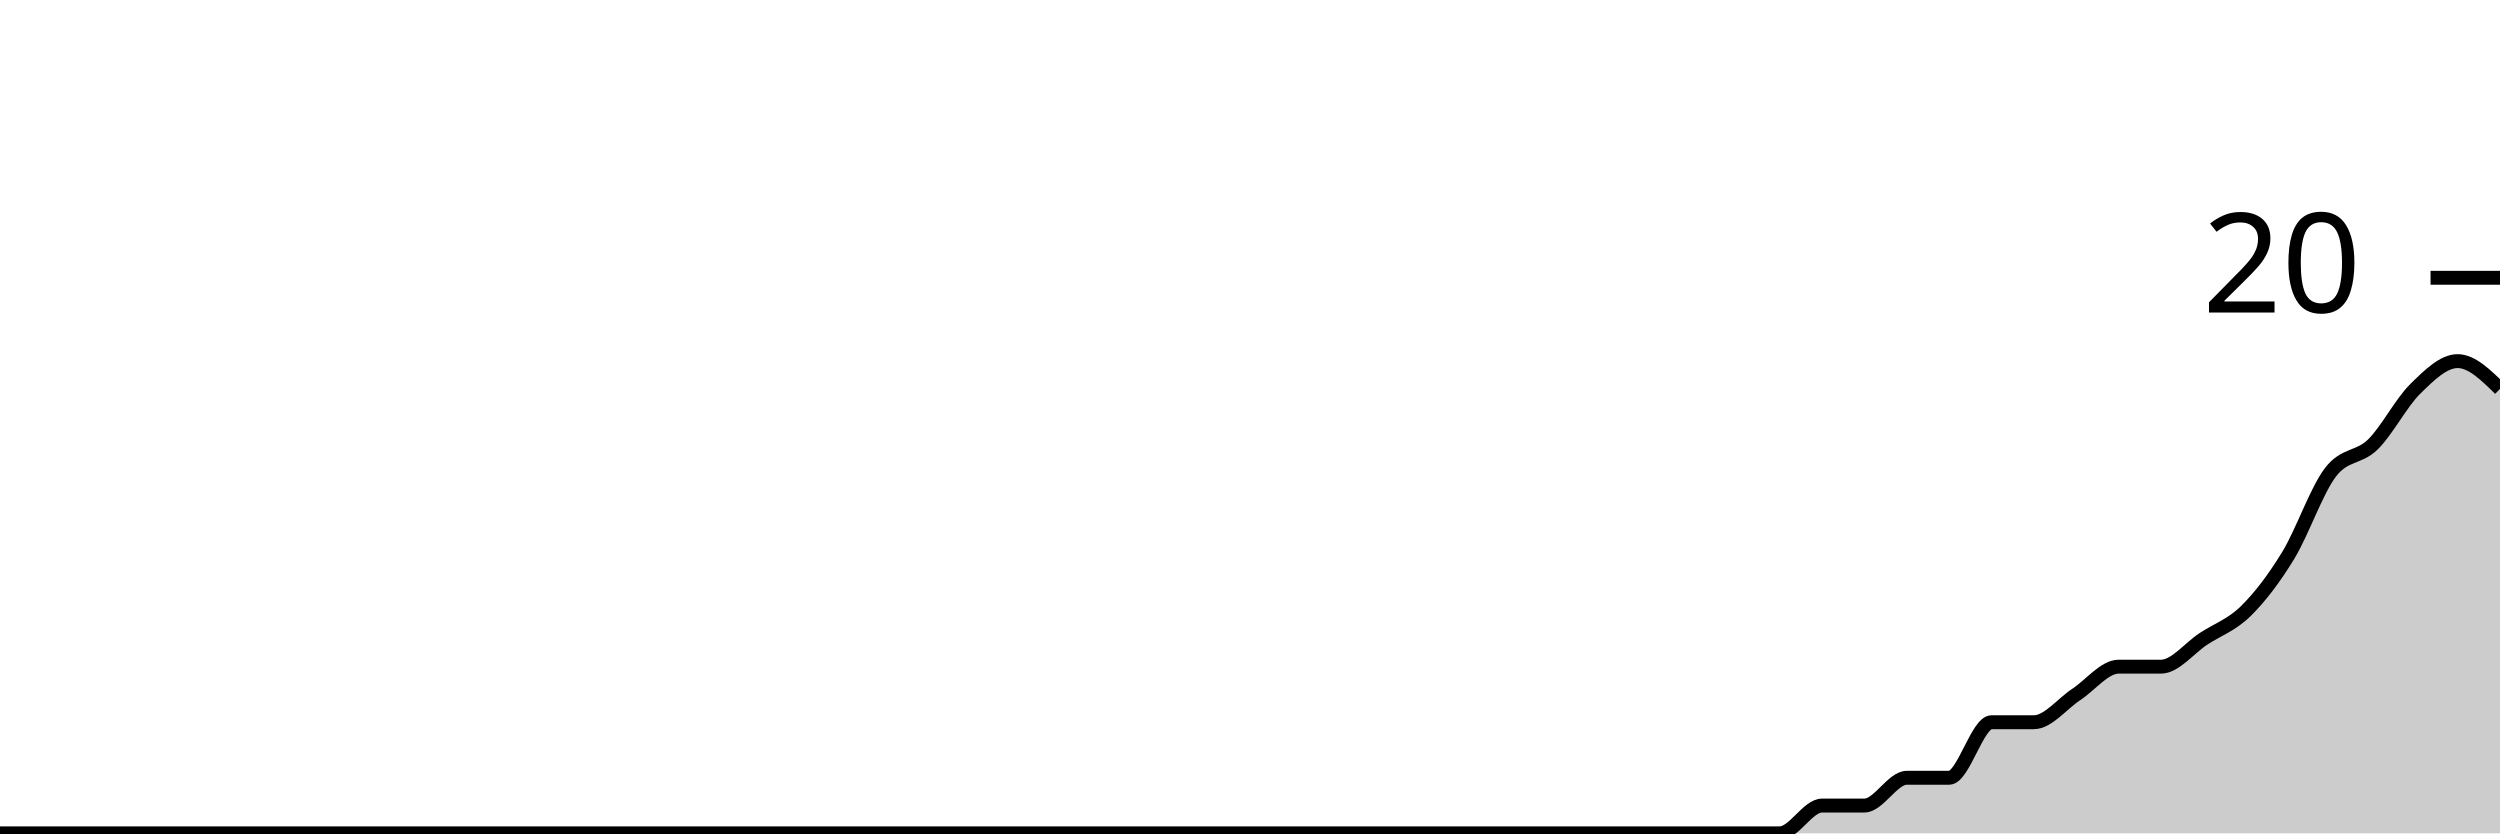
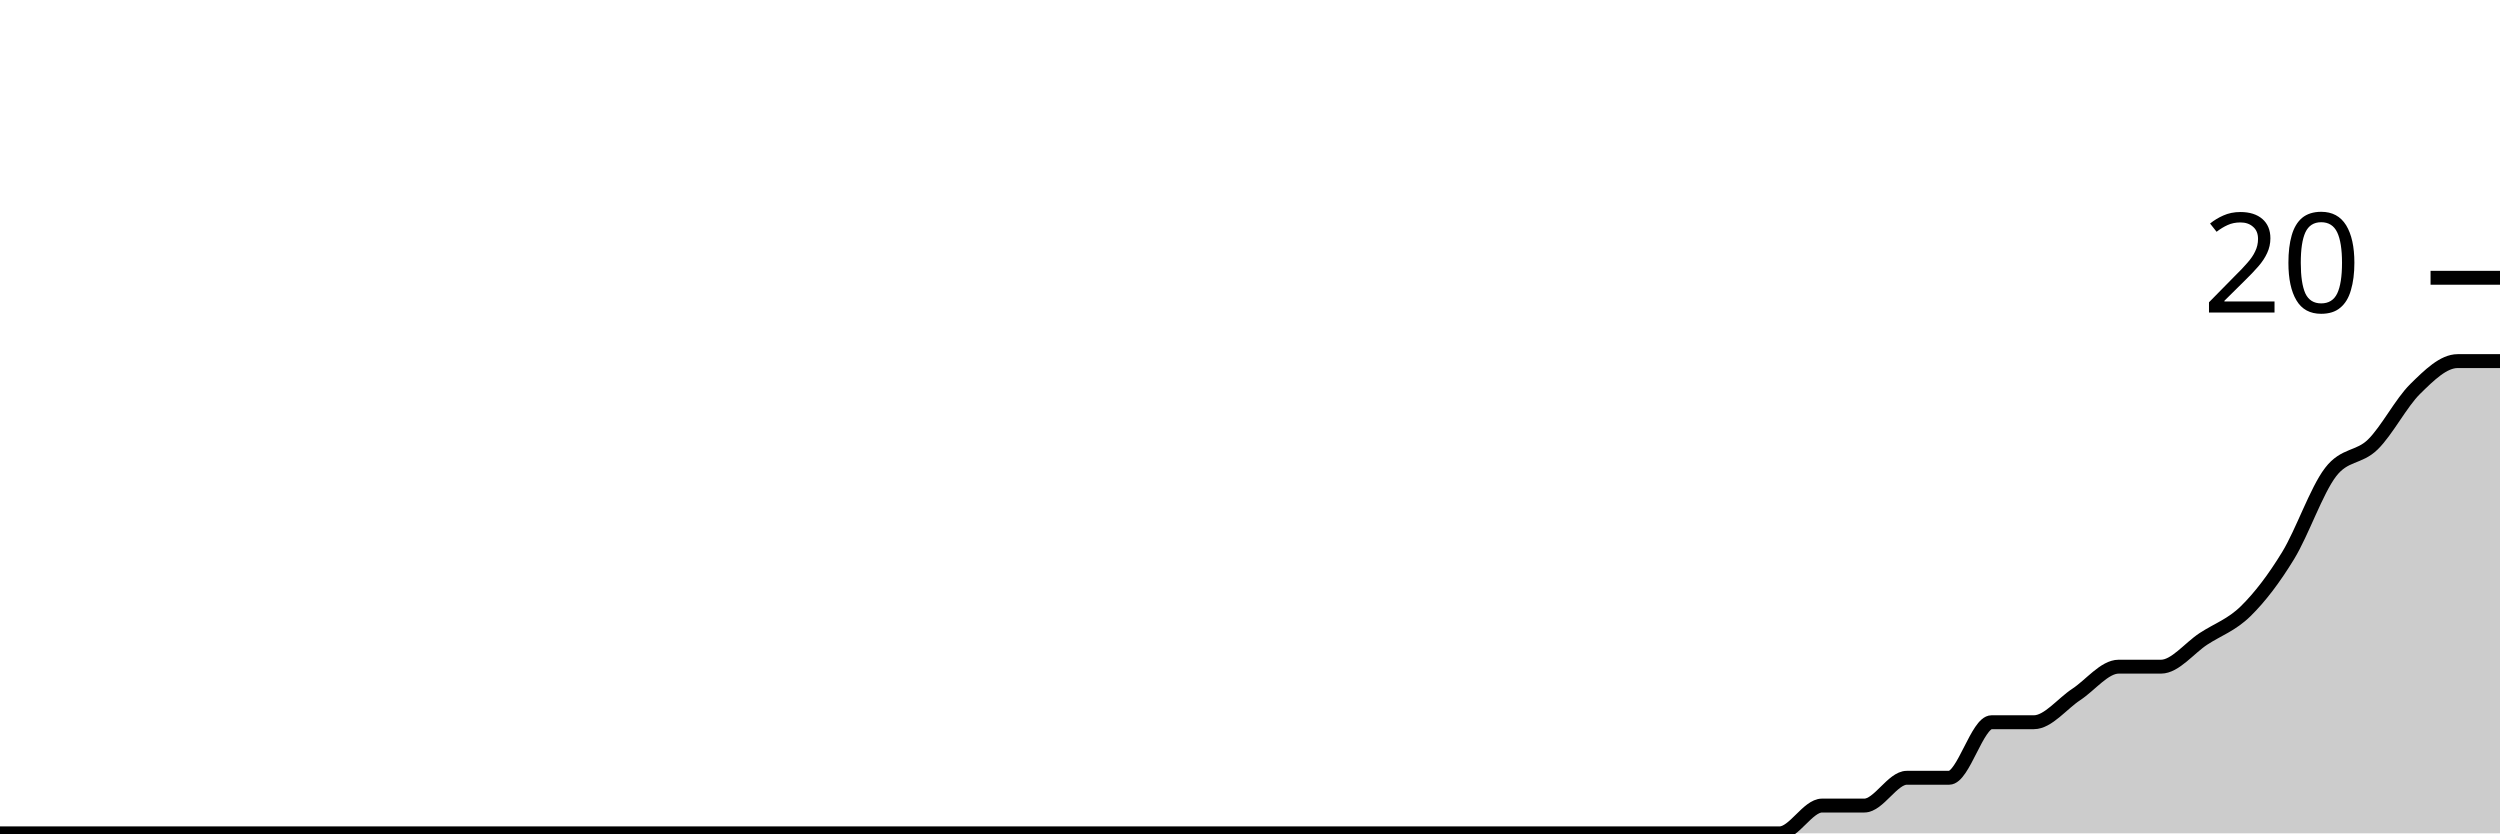
<svg xmlns="http://www.w3.org/2000/svg" viewBox="0 0 180 60">
  <g transform="translate(0,20)">
-     <path class="area" fill="rgba(0, 0, 0, 0.2)" d="M0,40C1.017,40,2.034,40,3.051,40C4.068,40,5.085,40,6.102,40C7.119,40,8.136,40,9.153,40C10.169,40,11.186,40,12.203,40C13.22,40,14.237,40,15.254,40C16.271,40,17.288,40,18.305,40C19.322,40,20.339,40,21.356,40C22.373,40,23.39,40,24.407,40C25.424,40,26.441,40,27.458,40C28.475,40,29.492,40,30.508,40C31.525,40,32.542,40,33.559,40C34.576,40,35.593,40,36.61,40C37.627,40,38.644,40,39.661,40C40.678,40,41.695,40,42.712,40C43.729,40,44.746,40,45.763,40C46.78,40,47.797,40,48.814,40C49.831,40,50.847,40,51.864,40C52.881,40,53.898,40,54.915,40C55.932,40,56.949,40,57.966,40C58.983,40,60,40,61.017,40C62.034,40,63.051,40,64.068,40C65.085,40,66.102,40,67.119,40C68.136,40,69.153,40,70.169,40C71.186,40,72.203,40,73.22,40C74.237,40,75.254,40,76.271,40C77.288,40,78.305,40,79.322,40C80.339,40,81.356,40,82.373,40C83.39,40,84.407,40,85.424,40C86.441,40,87.458,40,88.475,40C89.492,40,90.508,40,91.525,40C92.542,40,93.559,40,94.576,40C95.593,40,96.61,40,97.627,40C98.644,40,99.661,40,100.678,40C101.695,40,102.712,40,103.729,40C104.746,40,105.763,40,106.78,40C107.797,40,108.814,40,109.831,40C110.847,40,111.864,40,112.881,40C113.898,40,114.915,40,115.932,40C116.949,40,117.966,40,118.983,40C120,40,121.017,40,122.034,40C123.051,40,124.068,40,125.085,40C126.102,40,127.119,40,128.136,40C129.153,40,130.169,38,131.186,38C132.203,38,133.22,38,134.237,38C135.254,38,136.271,36,137.288,36C138.305,36,139.322,36,140.339,36C141.356,36,142.373,32,143.39,32C144.407,32,145.424,32,146.441,32C147.458,32,148.475,30.667,149.492,30C150.508,29.333,151.525,28,152.542,28C153.559,28,154.576,28,155.593,28C156.61,28,157.627,26.667,158.644,26C159.661,25.333,160.678,25,161.695,24C162.712,23,163.729,21.667,164.746,20C165.763,18.333,166.78,15.333,167.797,14C168.814,12.667,169.831,13,170.847,12C171.864,11,172.881,9,173.898,8C174.915,7,175.932,6,176.949,6C177.966,6,178.983,7,180,8L180,40C178.983,40,177.966,40,176.949,40C175.932,40,174.915,40,173.898,40C172.881,40,171.864,40,170.847,40C169.831,40,168.814,40,167.797,40C166.78,40,165.763,40,164.746,40C163.729,40,162.712,40,161.695,40C160.678,40,159.661,40,158.644,40C157.627,40,156.61,40,155.593,40C154.576,40,153.559,40,152.542,40C151.525,40,150.508,40,149.492,40C148.475,40,147.458,40,146.441,40C145.424,40,144.407,40,143.39,40C142.373,40,141.356,40,140.339,40C139.322,40,138.305,40,137.288,40C136.271,40,135.254,40,134.237,40C133.22,40,132.203,40,131.186,40C130.169,40,129.153,40,128.136,40C127.119,40,126.102,40,125.085,40C124.068,40,123.051,40,122.034,40C121.017,40,120,40,118.983,40C117.966,40,116.949,40,115.932,40C114.915,40,113.898,40,112.881,40C111.864,40,110.847,40,109.831,40C108.814,40,107.797,40,106.78,40C105.763,40,104.746,40,103.729,40C102.712,40,101.695,40,100.678,40C99.661,40,98.644,40,97.627,40C96.61,40,95.593,40,94.576,40C93.559,40,92.542,40,91.525,40C90.508,40,89.492,40,88.475,40C87.458,40,86.441,40,85.424,40C84.407,40,83.39,40,82.373,40C81.356,40,80.339,40,79.322,40C78.305,40,77.288,40,76.271,40C75.254,40,74.237,40,73.22,40C72.203,40,71.186,40,70.169,40C69.153,40,68.136,40,67.119,40C66.102,40,65.085,40,64.068,40C63.051,40,62.034,40,61.017,40C60,40,58.983,40,57.966,40C56.949,40,55.932,40,54.915,40C53.898,40,52.881,40,51.864,40C50.847,40,49.831,40,48.814,40C47.797,40,46.78,40,45.763,40C44.746,40,43.729,40,42.712,40C41.695,40,40.678,40,39.661,40C38.644,40,37.627,40,36.61,40C35.593,40,34.576,40,33.559,40C32.542,40,31.525,40,30.508,40C29.492,40,28.475,40,27.458,40C26.441,40,25.424,40,24.407,40C23.39,40,22.373,40,21.356,40C20.339,40,19.322,40,18.305,40C17.288,40,16.271,40,15.254,40C14.237,40,13.22,40,12.203,40C11.186,40,10.169,40,9.153,40C8.136,40,7.119,40,6.102,40C5.085,40,4.068,40,3.051,40C2.034,40,1.017,40,0,40Z" />
-     <path class="line" stroke="black" fill="none" d="M0,40C1.017,40,2.034,40,3.051,40C4.068,40,5.085,40,6.102,40C7.119,40,8.136,40,9.153,40C10.169,40,11.186,40,12.203,40C13.22,40,14.237,40,15.254,40C16.271,40,17.288,40,18.305,40C19.322,40,20.339,40,21.356,40C22.373,40,23.39,40,24.407,40C25.424,40,26.441,40,27.458,40C28.475,40,29.492,40,30.508,40C31.525,40,32.542,40,33.559,40C34.576,40,35.593,40,36.61,40C37.627,40,38.644,40,39.661,40C40.678,40,41.695,40,42.712,40C43.729,40,44.746,40,45.763,40C46.78,40,47.797,40,48.814,40C49.831,40,50.847,40,51.864,40C52.881,40,53.898,40,54.915,40C55.932,40,56.949,40,57.966,40C58.983,40,60,40,61.017,40C62.034,40,63.051,40,64.068,40C65.085,40,66.102,40,67.119,40C68.136,40,69.153,40,70.169,40C71.186,40,72.203,40,73.22,40C74.237,40,75.254,40,76.271,40C77.288,40,78.305,40,79.322,40C80.339,40,81.356,40,82.373,40C83.39,40,84.407,40,85.424,40C86.441,40,87.458,40,88.475,40C89.492,40,90.508,40,91.525,40C92.542,40,93.559,40,94.576,40C95.593,40,96.61,40,97.627,40C98.644,40,99.661,40,100.678,40C101.695,40,102.712,40,103.729,40C104.746,40,105.763,40,106.78,40C107.797,40,108.814,40,109.831,40C110.847,40,111.864,40,112.881,40C113.898,40,114.915,40,115.932,40C116.949,40,117.966,40,118.983,40C120,40,121.017,40,122.034,40C123.051,40,124.068,40,125.085,40C126.102,40,127.119,40,128.136,40C129.153,40,130.169,38,131.186,38C132.203,38,133.22,38,134.237,38C135.254,38,136.271,36,137.288,36C138.305,36,139.322,36,140.339,36C141.356,36,142.373,32,143.39,32C144.407,32,145.424,32,146.441,32C147.458,32,148.475,30.667,149.492,30C150.508,29.333,151.525,28,152.542,28C153.559,28,154.576,28,155.593,28C156.61,28,157.627,26.667,158.644,26C159.661,25.333,160.678,25,161.695,24C162.712,23,163.729,21.667,164.746,20C165.763,18.333,166.78,15.333,167.797,14C168.814,12.667,169.831,13,170.847,12C171.864,11,172.881,9,173.898,8C174.915,7,175.932,6,176.949,6C177.966,6,178.983,7,180,8" />
+     <path class="area" fill="rgba(0, 0, 0, 0.2)" d="M0,40C1.017,40,2.034,40,3.051,40C4.068,40,5.085,40,6.102,40C7.119,40,8.136,40,9.153,40C10.169,40,11.186,40,12.203,40C13.22,40,14.237,40,15.254,40C16.271,40,17.288,40,18.305,40C19.322,40,20.339,40,21.356,40C22.373,40,23.39,40,24.407,40C25.424,40,26.441,40,27.458,40C28.475,40,29.492,40,30.508,40C31.525,40,32.542,40,33.559,40C34.576,40,35.593,40,36.61,40C37.627,40,38.644,40,39.661,40C40.678,40,41.695,40,42.712,40C43.729,40,44.746,40,45.763,40C46.78,40,47.797,40,48.814,40C49.831,40,50.847,40,51.864,40C52.881,40,53.898,40,54.915,40C55.932,40,56.949,40,57.966,40C58.983,40,60,40,61.017,40C62.034,40,63.051,40,64.068,40C65.085,40,66.102,40,67.119,40C68.136,40,69.153,40,70.169,40C71.186,40,72.203,40,73.22,40C74.237,40,75.254,40,76.271,40C77.288,40,78.305,40,79.322,40C80.339,40,81.356,40,82.373,40C83.39,40,84.407,40,85.424,40C86.441,40,87.458,40,88.475,40C89.492,40,90.508,40,91.525,40C92.542,40,93.559,40,94.576,40C95.593,40,96.61,40,97.627,40C98.644,40,99.661,40,100.678,40C101.695,40,102.712,40,103.729,40C104.746,40,105.763,40,106.78,40C107.797,40,108.814,40,109.831,40C110.847,40,111.864,40,112.881,40C113.898,40,114.915,40,115.932,40C116.949,40,117.966,40,118.983,40C120,40,121.017,40,122.034,40C123.051,40,124.068,40,125.085,40C126.102,40,127.119,40,128.136,40C129.153,40,130.169,38,131.186,38C132.203,38,133.22,38,134.237,38C135.254,38,136.271,36,137.288,36C138.305,36,139.322,36,140.339,36C141.356,36,142.373,32,143.39,32C144.407,32,145.424,32,146.441,32C147.458,32,148.475,30.667,149.492,30C150.508,29.333,151.525,28,152.542,28C153.559,28,154.576,28,155.593,28C156.61,28,157.627,26.667,158.644,26C159.661,25.333,160.678,25,161.695,24C162.712,23,163.729,21.667,164.746,20C165.763,18.333,166.78,15.333,167.797,14C168.814,12.667,169.831,13,170.847,12C171.864,11,172.881,9,173.898,8C174.915,7,175.932,6,176.949,6C177.966,6,178.983,6,180,6L180,40C178.983,40,177.966,40,176.949,40C175.932,40,174.915,40,173.898,40C172.881,40,171.864,40,170.847,40C169.831,40,168.814,40,167.797,40C166.78,40,165.763,40,164.746,40C163.729,40,162.712,40,161.695,40C160.678,40,159.661,40,158.644,40C157.627,40,156.61,40,155.593,40C154.576,40,153.559,40,152.542,40C151.525,40,150.508,40,149.492,40C148.475,40,147.458,40,146.441,40C145.424,40,144.407,40,143.39,40C142.373,40,141.356,40,140.339,40C139.322,40,138.305,40,137.288,40C136.271,40,135.254,40,134.237,40C133.22,40,132.203,40,131.186,40C130.169,40,129.153,40,128.136,40C127.119,40,126.102,40,125.085,40C124.068,40,123.051,40,122.034,40C121.017,40,120,40,118.983,40C117.966,40,116.949,40,115.932,40C114.915,40,113.898,40,112.881,40C111.864,40,110.847,40,109.831,40C108.814,40,107.797,40,106.78,40C105.763,40,104.746,40,103.729,40C102.712,40,101.695,40,100.678,40C99.661,40,98.644,40,97.627,40C96.61,40,95.593,40,94.576,40C93.559,40,92.542,40,91.525,40C90.508,40,89.492,40,88.475,40C87.458,40,86.441,40,85.424,40C84.407,40,83.39,40,82.373,40C81.356,40,80.339,40,79.322,40C78.305,40,77.288,40,76.271,40C75.254,40,74.237,40,73.22,40C72.203,40,71.186,40,70.169,40C69.153,40,68.136,40,67.119,40C66.102,40,65.085,40,64.068,40C63.051,40,62.034,40,61.017,40C60,40,58.983,40,57.966,40C56.949,40,55.932,40,54.915,40C53.898,40,52.881,40,51.864,40C50.847,40,49.831,40,48.814,40C47.797,40,46.78,40,45.763,40C44.746,40,43.729,40,42.712,40C41.695,40,40.678,40,39.661,40C38.644,40,37.627,40,36.61,40C35.593,40,34.576,40,33.559,40C32.542,40,31.525,40,30.508,40C29.492,40,28.475,40,27.458,40C26.441,40,25.424,40,24.407,40C23.39,40,22.373,40,21.356,40C20.339,40,19.322,40,18.305,40C17.288,40,16.271,40,15.254,40C14.237,40,13.22,40,12.203,40C11.186,40,10.169,40,9.153,40C8.136,40,7.119,40,6.102,40C5.085,40,4.068,40,3.051,40C2.034,40,1.017,40,0,40Z" />
+     <path class="line" stroke="black" fill="none" d="M0,40C1.017,40,2.034,40,3.051,40C4.068,40,5.085,40,6.102,40C7.119,40,8.136,40,9.153,40C10.169,40,11.186,40,12.203,40C13.22,40,14.237,40,15.254,40C16.271,40,17.288,40,18.305,40C19.322,40,20.339,40,21.356,40C22.373,40,23.39,40,24.407,40C25.424,40,26.441,40,27.458,40C28.475,40,29.492,40,30.508,40C31.525,40,32.542,40,33.559,40C34.576,40,35.593,40,36.61,40C37.627,40,38.644,40,39.661,40C40.678,40,41.695,40,42.712,40C43.729,40,44.746,40,45.763,40C46.78,40,47.797,40,48.814,40C49.831,40,50.847,40,51.864,40C52.881,40,53.898,40,54.915,40C55.932,40,56.949,40,57.966,40C58.983,40,60,40,61.017,40C62.034,40,63.051,40,64.068,40C65.085,40,66.102,40,67.119,40C68.136,40,69.153,40,70.169,40C71.186,40,72.203,40,73.22,40C74.237,40,75.254,40,76.271,40C77.288,40,78.305,40,79.322,40C80.339,40,81.356,40,82.373,40C83.39,40,84.407,40,85.424,40C86.441,40,87.458,40,88.475,40C89.492,40,90.508,40,91.525,40C92.542,40,93.559,40,94.576,40C95.593,40,96.61,40,97.627,40C98.644,40,99.661,40,100.678,40C101.695,40,102.712,40,103.729,40C104.746,40,105.763,40,106.78,40C107.797,40,108.814,40,109.831,40C110.847,40,111.864,40,112.881,40C113.898,40,114.915,40,115.932,40C116.949,40,117.966,40,118.983,40C120,40,121.017,40,122.034,40C123.051,40,124.068,40,125.085,40C126.102,40,127.119,40,128.136,40C129.153,40,130.169,38,131.186,38C132.203,38,133.22,38,134.237,38C135.254,38,136.271,36,137.288,36C138.305,36,139.322,36,140.339,36C141.356,36,142.373,32,143.39,32C144.407,32,145.424,32,146.441,32C147.458,32,148.475,30.667,149.492,30C150.508,29.333,151.525,28,152.542,28C153.559,28,154.576,28,155.593,28C156.61,28,157.627,26.667,158.644,26C159.661,25.333,160.678,25,161.695,24C162.712,23,163.729,21.667,164.746,20C165.763,18.333,166.78,15.333,167.797,14C168.814,12.667,169.831,13,170.847,12C171.864,11,172.881,9,173.898,8C174.915,7,175.932,6,176.949,6C177.966,6,178.983,6,180,6" />
    <path class="axis-ceiling" stroke-width="1" stroke="black" fill="none" d="M175,0L180,0" />
    <text class="axis-ceiling-label" font-family="sans-serif" text-anchor="end" font-size="10px" x="170" y="2.5">20</text>
  </g>
</svg>
